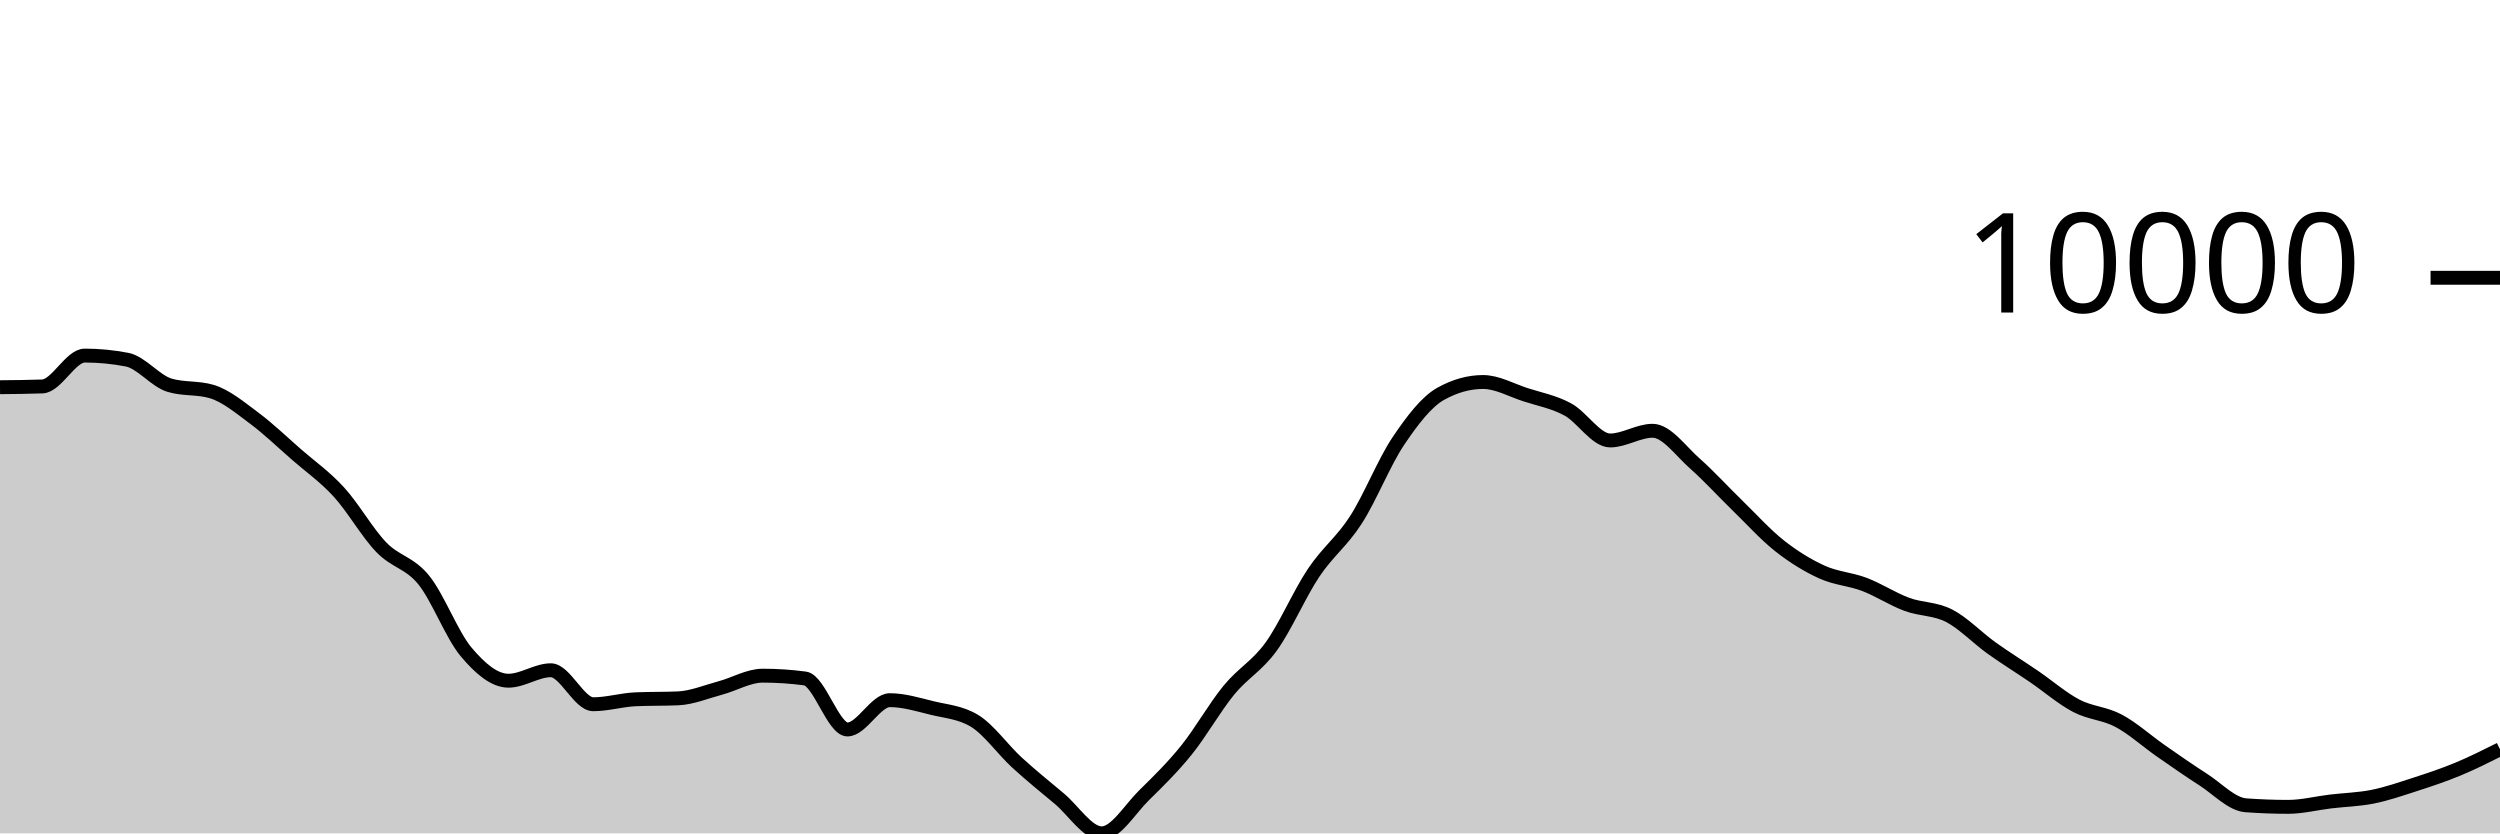
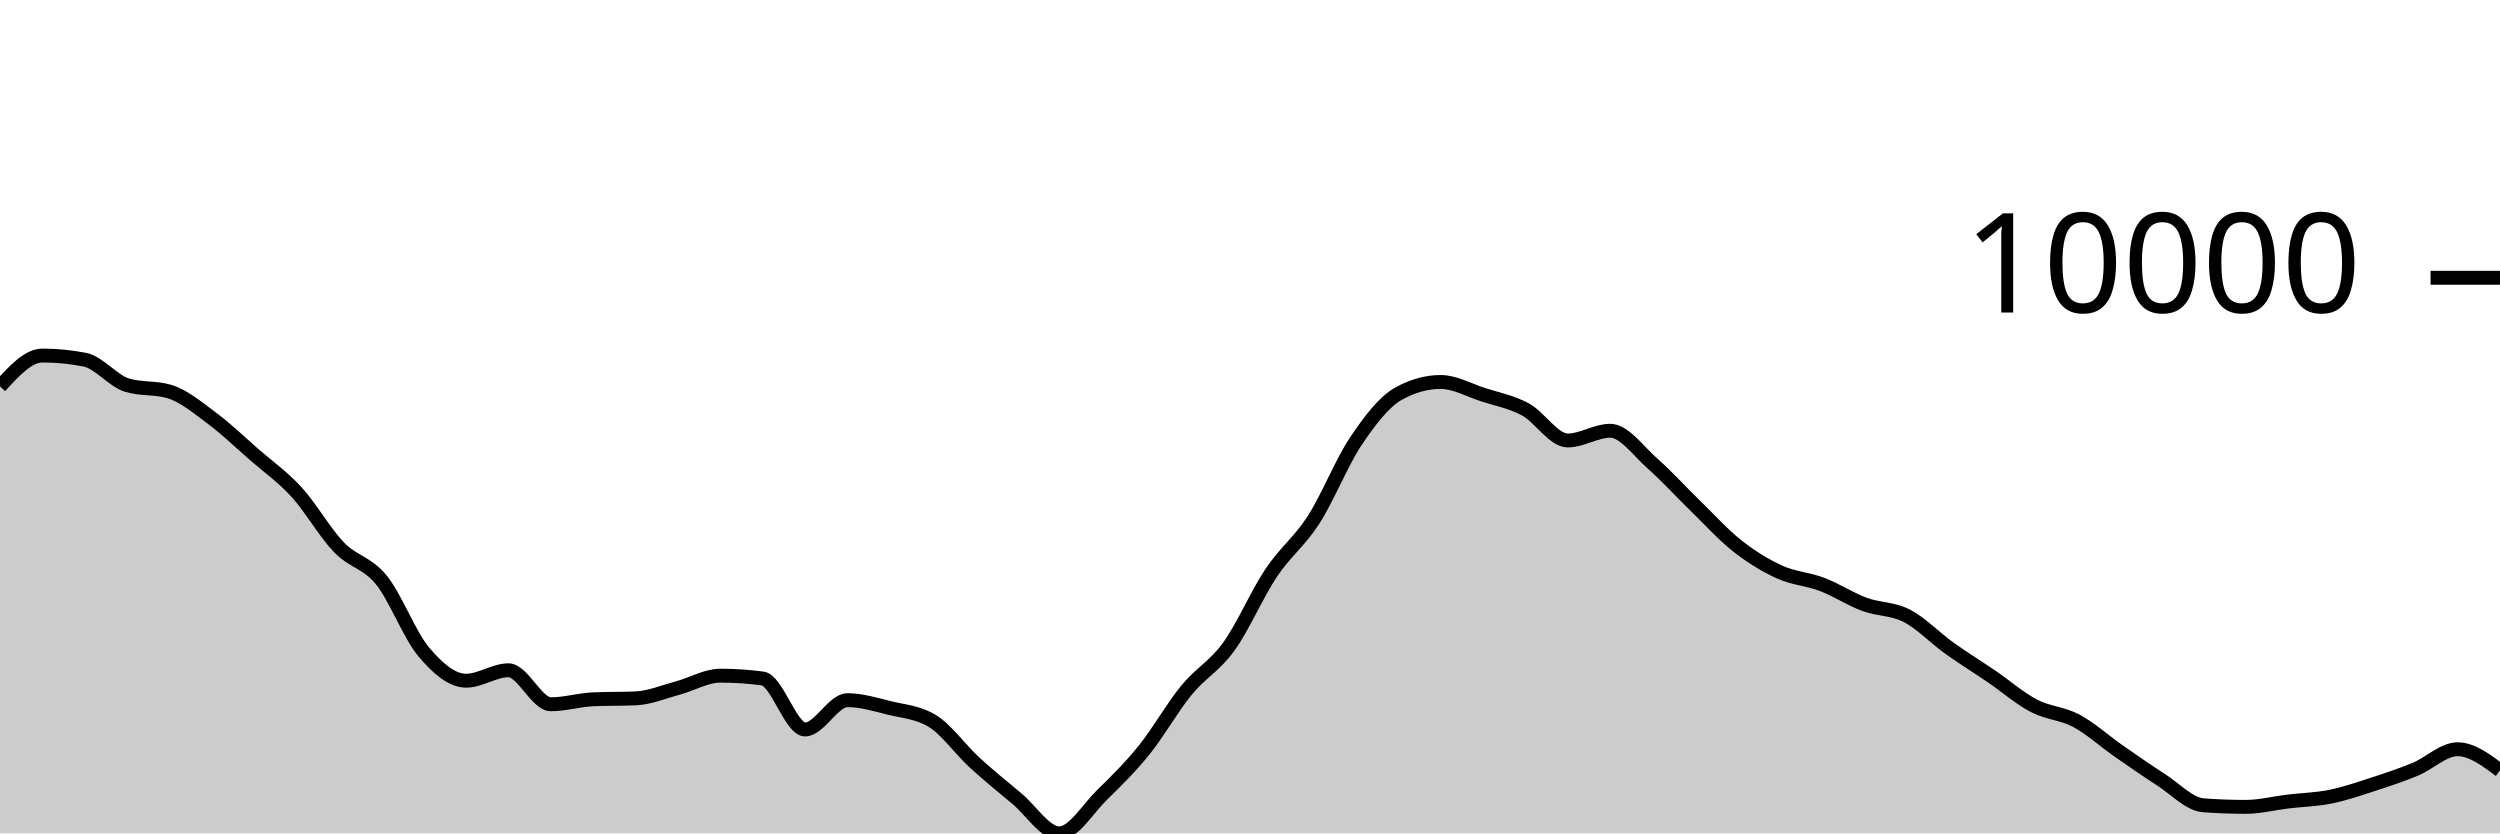
<svg xmlns="http://www.w3.org/2000/svg" viewBox="0 0 180 60">
  <g transform="translate(0,20)">
-     <path class="area" fill="rgba(0, 0, 0, 0.2)" d="M0,7.879C1.017,7.87,2.034,7.861,3.051,7.824C4.068,7.787,5.085,5.602,6.102,5.602C7.119,5.602,8.136,5.7,9.153,5.897C10.169,6.094,11.186,7.429,12.203,7.735C13.22,8.041,14.237,7.888,15.254,8.194C16.271,8.5,17.288,9.351,18.305,10.107C19.322,10.864,20.339,11.844,21.356,12.732C22.373,13.619,23.39,14.322,24.407,15.435C25.424,16.547,26.441,18.354,27.458,19.407C28.475,20.461,29.492,20.502,30.508,21.757C31.525,23.012,32.542,25.727,33.559,26.936C34.576,28.145,35.593,29.011,36.61,29.011C37.627,29.011,38.644,28.258,39.661,28.258C40.678,28.258,41.695,30.706,42.712,30.706C43.729,30.706,44.746,30.392,45.763,30.348C46.78,30.304,47.797,30.326,48.814,30.282C49.831,30.238,50.847,29.806,51.864,29.534C52.881,29.262,53.898,28.648,54.915,28.648C55.932,28.648,56.949,28.715,57.966,28.851C58.983,28.987,60,32.522,61.017,32.522C62.034,32.522,63.051,30.413,64.068,30.413C65.085,30.413,66.102,30.729,67.119,30.978C68.136,31.226,69.153,31.286,70.169,31.903C71.186,32.52,72.203,33.969,73.22,34.902C74.237,35.835,75.254,36.652,76.271,37.502C77.288,38.352,78.305,40,79.322,40C80.339,40,81.356,38.257,82.373,37.258C83.39,36.259,84.407,35.266,85.424,34.006C86.441,32.745,87.458,30.938,88.475,29.696C89.492,28.454,90.508,27.961,91.525,26.553C92.542,25.145,93.559,22.768,94.576,21.247C95.593,19.726,96.61,19.008,97.627,17.428C98.644,15.847,99.661,13.273,100.678,11.761C101.695,10.249,102.712,8.923,103.729,8.355C104.746,7.788,105.763,7.504,106.78,7.504C107.797,7.504,108.814,8.089,109.831,8.418C110.847,8.747,111.864,8.93,112.881,9.479C113.898,10.029,114.915,11.714,115.932,11.714C116.949,11.714,117.966,11.015,118.983,11.015C120,11.015,121.017,12.482,122.034,13.377C123.051,14.273,124.068,15.398,125.085,16.386C126.102,17.374,127.119,18.505,128.136,19.306C129.153,20.106,130.169,20.728,131.186,21.19C132.203,21.652,133.22,21.69,134.237,22.077C135.254,22.464,136.271,23.136,137.288,23.512C138.305,23.889,139.322,23.811,140.339,24.334C141.356,24.858,142.373,25.927,143.39,26.655C144.407,27.383,145.424,28.009,146.441,28.702C147.458,29.396,148.475,30.284,149.492,30.816C150.508,31.348,151.525,31.353,152.542,31.895C153.559,32.437,154.576,33.361,155.593,34.069C156.61,34.776,157.627,35.487,158.644,36.139C159.661,36.791,160.678,37.904,161.695,37.98C162.712,38.055,163.729,38.093,164.746,38.093C165.763,38.093,166.78,37.829,167.797,37.707C168.814,37.585,169.831,37.565,170.847,37.36C171.864,37.154,172.881,36.802,173.898,36.473C174.915,36.144,175.932,35.806,176.949,35.385C177.966,34.964,178.983,34.455,180,33.946L180,40C178.983,40,177.966,40,176.949,40C175.932,40,174.915,40,173.898,40C172.881,40,171.864,40,170.847,40C169.831,40,168.814,40,167.797,40C166.78,40,165.763,40,164.746,40C163.729,40,162.712,40,161.695,40C160.678,40,159.661,40,158.644,40C157.627,40,156.61,40,155.593,40C154.576,40,153.559,40,152.542,40C151.525,40,150.508,40,149.492,40C148.475,40,147.458,40,146.441,40C145.424,40,144.407,40,143.39,40C142.373,40,141.356,40,140.339,40C139.322,40,138.305,40,137.288,40C136.271,40,135.254,40,134.237,40C133.22,40,132.203,40,131.186,40C130.169,40,129.153,40,128.136,40C127.119,40,126.102,40,125.085,40C124.068,40,123.051,40,122.034,40C121.017,40,120,40,118.983,40C117.966,40,116.949,40,115.932,40C114.915,40,113.898,40,112.881,40C111.864,40,110.847,40,109.831,40C108.814,40,107.797,40,106.78,40C105.763,40,104.746,40,103.729,40C102.712,40,101.695,40,100.678,40C99.661,40,98.644,40,97.627,40C96.61,40,95.593,40,94.576,40C93.559,40,92.542,40,91.525,40C90.508,40,89.492,40,88.475,40C87.458,40,86.441,40,85.424,40C84.407,40,83.39,40,82.373,40C81.356,40,80.339,40,79.322,40C78.305,40,77.288,40,76.271,40C75.254,40,74.237,40,73.22,40C72.203,40,71.186,40,70.169,40C69.153,40,68.136,40,67.119,40C66.102,40,65.085,40,64.068,40C63.051,40,62.034,40,61.017,40C60,40,58.983,40,57.966,40C56.949,40,55.932,40,54.915,40C53.898,40,52.881,40,51.864,40C50.847,40,49.831,40,48.814,40C47.797,40,46.78,40,45.763,40C44.746,40,43.729,40,42.712,40C41.695,40,40.678,40,39.661,40C38.644,40,37.627,40,36.61,40C35.593,40,34.576,40,33.559,40C32.542,40,31.525,40,30.508,40C29.492,40,28.475,40,27.458,40C26.441,40,25.424,40,24.407,40C23.39,40,22.373,40,21.356,40C20.339,40,19.322,40,18.305,40C17.288,40,16.271,40,15.254,40C14.237,40,13.22,40,12.203,40C11.186,40,10.169,40,9.153,40C8.136,40,7.119,40,6.102,40C5.085,40,4.068,40,3.051,40C2.034,40,1.017,40,0,40Z" />
-     <path class="line" stroke="black" fill="none" d="M0,7.879C1.017,7.87,2.034,7.861,3.051,7.824C4.068,7.787,5.085,5.602,6.102,5.602C7.119,5.602,8.136,5.7,9.153,5.897C10.169,6.094,11.186,7.429,12.203,7.735C13.22,8.041,14.237,7.888,15.254,8.194C16.271,8.5,17.288,9.351,18.305,10.107C19.322,10.864,20.339,11.844,21.356,12.732C22.373,13.619,23.39,14.322,24.407,15.435C25.424,16.547,26.441,18.354,27.458,19.407C28.475,20.461,29.492,20.502,30.508,21.757C31.525,23.012,32.542,25.727,33.559,26.936C34.576,28.145,35.593,29.011,36.61,29.011C37.627,29.011,38.644,28.258,39.661,28.258C40.678,28.258,41.695,30.706,42.712,30.706C43.729,30.706,44.746,30.392,45.763,30.348C46.78,30.304,47.797,30.326,48.814,30.282C49.831,30.238,50.847,29.806,51.864,29.534C52.881,29.262,53.898,28.648,54.915,28.648C55.932,28.648,56.949,28.715,57.966,28.851C58.983,28.987,60,32.522,61.017,32.522C62.034,32.522,63.051,30.413,64.068,30.413C65.085,30.413,66.102,30.729,67.119,30.978C68.136,31.226,69.153,31.286,70.169,31.903C71.186,32.52,72.203,33.969,73.22,34.902C74.237,35.835,75.254,36.652,76.271,37.502C77.288,38.352,78.305,40,79.322,40C80.339,40,81.356,38.257,82.373,37.258C83.39,36.259,84.407,35.266,85.424,34.006C86.441,32.745,87.458,30.938,88.475,29.696C89.492,28.454,90.508,27.961,91.525,26.553C92.542,25.145,93.559,22.768,94.576,21.247C95.593,19.726,96.61,19.008,97.627,17.428C98.644,15.847,99.661,13.273,100.678,11.761C101.695,10.249,102.712,8.923,103.729,8.355C104.746,7.788,105.763,7.504,106.78,7.504C107.797,7.504,108.814,8.089,109.831,8.418C110.847,8.747,111.864,8.93,112.881,9.479C113.898,10.029,114.915,11.714,115.932,11.714C116.949,11.714,117.966,11.015,118.983,11.015C120,11.015,121.017,12.482,122.034,13.377C123.051,14.273,124.068,15.398,125.085,16.386C126.102,17.374,127.119,18.505,128.136,19.306C129.153,20.106,130.169,20.728,131.186,21.19C132.203,21.652,133.22,21.69,134.237,22.077C135.254,22.464,136.271,23.136,137.288,23.512C138.305,23.889,139.322,23.811,140.339,24.334C141.356,24.858,142.373,25.927,143.39,26.655C144.407,27.383,145.424,28.009,146.441,28.702C147.458,29.396,148.475,30.284,149.492,30.816C150.508,31.348,151.525,31.353,152.542,31.895C153.559,32.437,154.576,33.361,155.593,34.069C156.61,34.776,157.627,35.487,158.644,36.139C159.661,36.791,160.678,37.904,161.695,37.98C162.712,38.055,163.729,38.093,164.746,38.093C165.763,38.093,166.78,37.829,167.797,37.707C168.814,37.585,169.831,37.565,170.847,37.36C171.864,37.154,172.881,36.802,173.898,36.473C174.915,36.144,175.932,35.806,176.949,35.385C177.966,34.964,178.983,34.455,180,33.946" />
+     <path class="area" fill="rgba(0, 0, 0, 0.2)" d="M0,7.823C1.017,6.711,2.034,5.599,3.051,5.599C4.068,5.599,5.085,5.698,6.102,5.896C7.119,6.094,8.136,7.426,9.153,7.733C10.169,8.039,11.186,7.886,12.203,8.193C13.22,8.5,14.237,9.35,15.254,10.107C16.271,10.863,17.288,11.843,18.305,12.731C19.322,13.619,20.339,14.322,21.356,15.434C22.373,16.547,23.39,18.352,24.407,19.406C25.424,20.459,26.441,20.502,27.458,21.757C28.475,23.012,29.492,25.728,30.508,26.936C31.525,28.145,32.542,29.01,33.559,29.01C34.576,29.01,35.593,28.259,36.61,28.259C37.627,28.259,38.644,30.707,39.661,30.707C40.678,30.707,41.695,30.393,42.712,30.349C43.729,30.305,44.746,30.327,45.763,30.283C46.78,30.238,47.797,29.806,48.814,29.533C49.831,29.261,50.847,28.648,51.864,28.648C52.881,28.648,53.898,28.716,54.915,28.852C55.932,28.987,56.949,32.523,57.966,32.523C58.983,32.523,60,30.413,61.017,30.413C62.034,30.413,63.051,30.73,64.068,30.979C65.085,31.227,66.102,31.287,67.119,31.904C68.136,32.521,69.153,33.97,70.169,34.903C71.186,35.836,72.203,36.654,73.22,37.503C74.237,38.353,75.254,40,76.271,40C77.288,40,78.305,38.257,79.322,37.258C80.339,36.259,81.356,35.267,82.373,34.007C83.39,32.747,84.407,30.939,85.424,29.696C86.441,28.454,87.458,27.962,88.475,26.554C89.492,25.145,90.508,22.768,91.525,21.247C92.542,19.726,93.559,19.008,94.576,17.427C95.593,15.846,96.61,13.273,97.627,11.76C98.644,10.248,99.661,8.923,100.678,8.354C101.695,7.786,102.712,7.502,103.729,7.502C104.746,7.502,105.763,8.088,106.78,8.417C107.797,8.747,108.814,8.929,109.831,9.478C110.847,10.028,111.864,11.714,112.881,11.714C113.898,11.714,114.915,11.014,115.932,11.014C116.949,11.014,117.966,12.482,118.983,13.377C120,14.272,121.017,15.398,122.034,16.386C123.051,17.374,124.068,18.505,125.085,19.306C126.102,20.106,127.119,20.727,128.136,21.189C129.153,21.65,130.169,21.688,131.186,22.075C132.203,22.463,133.22,23.136,134.237,23.513C135.254,23.889,136.271,23.811,137.288,24.335C138.305,24.858,139.322,25.928,140.339,26.655C141.356,27.383,142.373,28.008,143.39,28.702C144.407,29.395,145.424,30.285,146.441,30.817C147.458,31.349,148.475,31.352,149.492,31.894C150.508,32.436,151.525,33.362,152.542,34.07C153.559,34.777,154.576,35.488,155.593,36.14C156.61,36.792,157.627,37.906,158.644,37.981C159.661,38.057,160.678,38.094,161.695,38.094C162.712,38.094,163.729,37.831,164.746,37.708C165.763,37.586,166.78,37.567,167.797,37.361C168.814,37.155,169.831,36.804,170.847,36.474C171.864,36.145,172.881,35.807,173.898,35.386C174.915,34.964,175.932,33.945,176.949,33.945C177.966,33.945,178.983,34.707,180,35.468L180,40C178.983,40,177.966,40,176.949,40C175.932,40,174.915,40,173.898,40C172.881,40,171.864,40,170.847,40C169.831,40,168.814,40,167.797,40C166.78,40,165.763,40,164.746,40C163.729,40,162.712,40,161.695,40C160.678,40,159.661,40,158.644,40C157.627,40,156.61,40,155.593,40C154.576,40,153.559,40,152.542,40C151.525,40,150.508,40,149.492,40C148.475,40,147.458,40,146.441,40C145.424,40,144.407,40,143.39,40C142.373,40,141.356,40,140.339,40C139.322,40,138.305,40,137.288,40C136.271,40,135.254,40,134.237,40C133.22,40,132.203,40,131.186,40C130.169,40,129.153,40,128.136,40C127.119,40,126.102,40,125.085,40C124.068,40,123.051,40,122.034,40C121.017,40,120,40,118.983,40C117.966,40,116.949,40,115.932,40C114.915,40,113.898,40,112.881,40C111.864,40,110.847,40,109.831,40C108.814,40,107.797,40,106.78,40C105.763,40,104.746,40,103.729,40C102.712,40,101.695,40,100.678,40C99.661,40,98.644,40,97.627,40C96.61,40,95.593,40,94.576,40C93.559,40,92.542,40,91.525,40C90.508,40,89.492,40,88.475,40C87.458,40,86.441,40,85.424,40C84.407,40,83.39,40,82.373,40C81.356,40,80.339,40,79.322,40C78.305,40,77.288,40,76.271,40C75.254,40,74.237,40,73.22,40C72.203,40,71.186,40,70.169,40C69.153,40,68.136,40,67.119,40C66.102,40,65.085,40,64.068,40C63.051,40,62.034,40,61.017,40C60,40,58.983,40,57.966,40C56.949,40,55.932,40,54.915,40C53.898,40,52.881,40,51.864,40C50.847,40,49.831,40,48.814,40C47.797,40,46.78,40,45.763,40C44.746,40,43.729,40,42.712,40C41.695,40,40.678,40,39.661,40C38.644,40,37.627,40,36.61,40C35.593,40,34.576,40,33.559,40C32.542,40,31.525,40,30.508,40C29.492,40,28.475,40,27.458,40C26.441,40,25.424,40,24.407,40C23.39,40,22.373,40,21.356,40C20.339,40,19.322,40,18.305,40C17.288,40,16.271,40,15.254,40C14.237,40,13.22,40,12.203,40C11.186,40,10.169,40,9.153,40C8.136,40,7.119,40,6.102,40C5.085,40,4.068,40,3.051,40C2.034,40,1.017,40,0,40Z" />
+     <path class="line" stroke="black" fill="none" d="M0,7.823C1.017,6.711,2.034,5.599,3.051,5.599C4.068,5.599,5.085,5.698,6.102,5.896C7.119,6.094,8.136,7.426,9.153,7.733C10.169,8.039,11.186,7.886,12.203,8.193C13.22,8.5,14.237,9.35,15.254,10.107C16.271,10.863,17.288,11.843,18.305,12.731C19.322,13.619,20.339,14.322,21.356,15.434C22.373,16.547,23.39,18.352,24.407,19.406C25.424,20.459,26.441,20.502,27.458,21.757C28.475,23.012,29.492,25.728,30.508,26.936C31.525,28.145,32.542,29.01,33.559,29.01C34.576,29.01,35.593,28.259,36.61,28.259C37.627,28.259,38.644,30.707,39.661,30.707C40.678,30.707,41.695,30.393,42.712,30.349C43.729,30.305,44.746,30.327,45.763,30.283C46.78,30.238,47.797,29.806,48.814,29.533C49.831,29.261,50.847,28.648,51.864,28.648C52.881,28.648,53.898,28.716,54.915,28.852C55.932,28.987,56.949,32.523,57.966,32.523C58.983,32.523,60,30.413,61.017,30.413C62.034,30.413,63.051,30.73,64.068,30.979C65.085,31.227,66.102,31.287,67.119,31.904C68.136,32.521,69.153,33.97,70.169,34.903C71.186,35.836,72.203,36.654,73.22,37.503C74.237,38.353,75.254,40,76.271,40C77.288,40,78.305,38.257,79.322,37.258C80.339,36.259,81.356,35.267,82.373,34.007C83.39,32.747,84.407,30.939,85.424,29.696C86.441,28.454,87.458,27.962,88.475,26.554C89.492,25.145,90.508,22.768,91.525,21.247C92.542,19.726,93.559,19.008,94.576,17.427C95.593,15.846,96.61,13.273,97.627,11.76C98.644,10.248,99.661,8.923,100.678,8.354C101.695,7.786,102.712,7.502,103.729,7.502C104.746,7.502,105.763,8.088,106.78,8.417C107.797,8.747,108.814,8.929,109.831,9.478C110.847,10.028,111.864,11.714,112.881,11.714C113.898,11.714,114.915,11.014,115.932,11.014C116.949,11.014,117.966,12.482,118.983,13.377C120,14.272,121.017,15.398,122.034,16.386C123.051,17.374,124.068,18.505,125.085,19.306C126.102,20.106,127.119,20.727,128.136,21.189C129.153,21.65,130.169,21.688,131.186,22.075C132.203,22.463,133.22,23.136,134.237,23.513C135.254,23.889,136.271,23.811,137.288,24.335C138.305,24.858,139.322,25.928,140.339,26.655C141.356,27.383,142.373,28.008,143.39,28.702C144.407,29.395,145.424,30.285,146.441,30.817C147.458,31.349,148.475,31.352,149.492,31.894C150.508,32.436,151.525,33.362,152.542,34.07C153.559,34.777,154.576,35.488,155.593,36.14C156.61,36.792,157.627,37.906,158.644,37.981C159.661,38.057,160.678,38.094,161.695,38.094C162.712,38.094,163.729,37.831,164.746,37.708C165.763,37.586,166.78,37.567,167.797,37.361C168.814,37.155,169.831,36.804,170.847,36.474C171.864,36.145,172.881,35.807,173.898,35.386C174.915,34.964,175.932,33.945,176.949,33.945C177.966,33.945,178.983,34.707,180,35.468" />
    <path class="axis-ceiling" stroke-width="1" stroke="black" fill="none" d="M175,0L180,0" />
    <text class="axis-ceiling-label" font-family="sans-serif" text-anchor="end" font-size="10px" x="170" y="2.5">10000</text>
  </g>
</svg>
